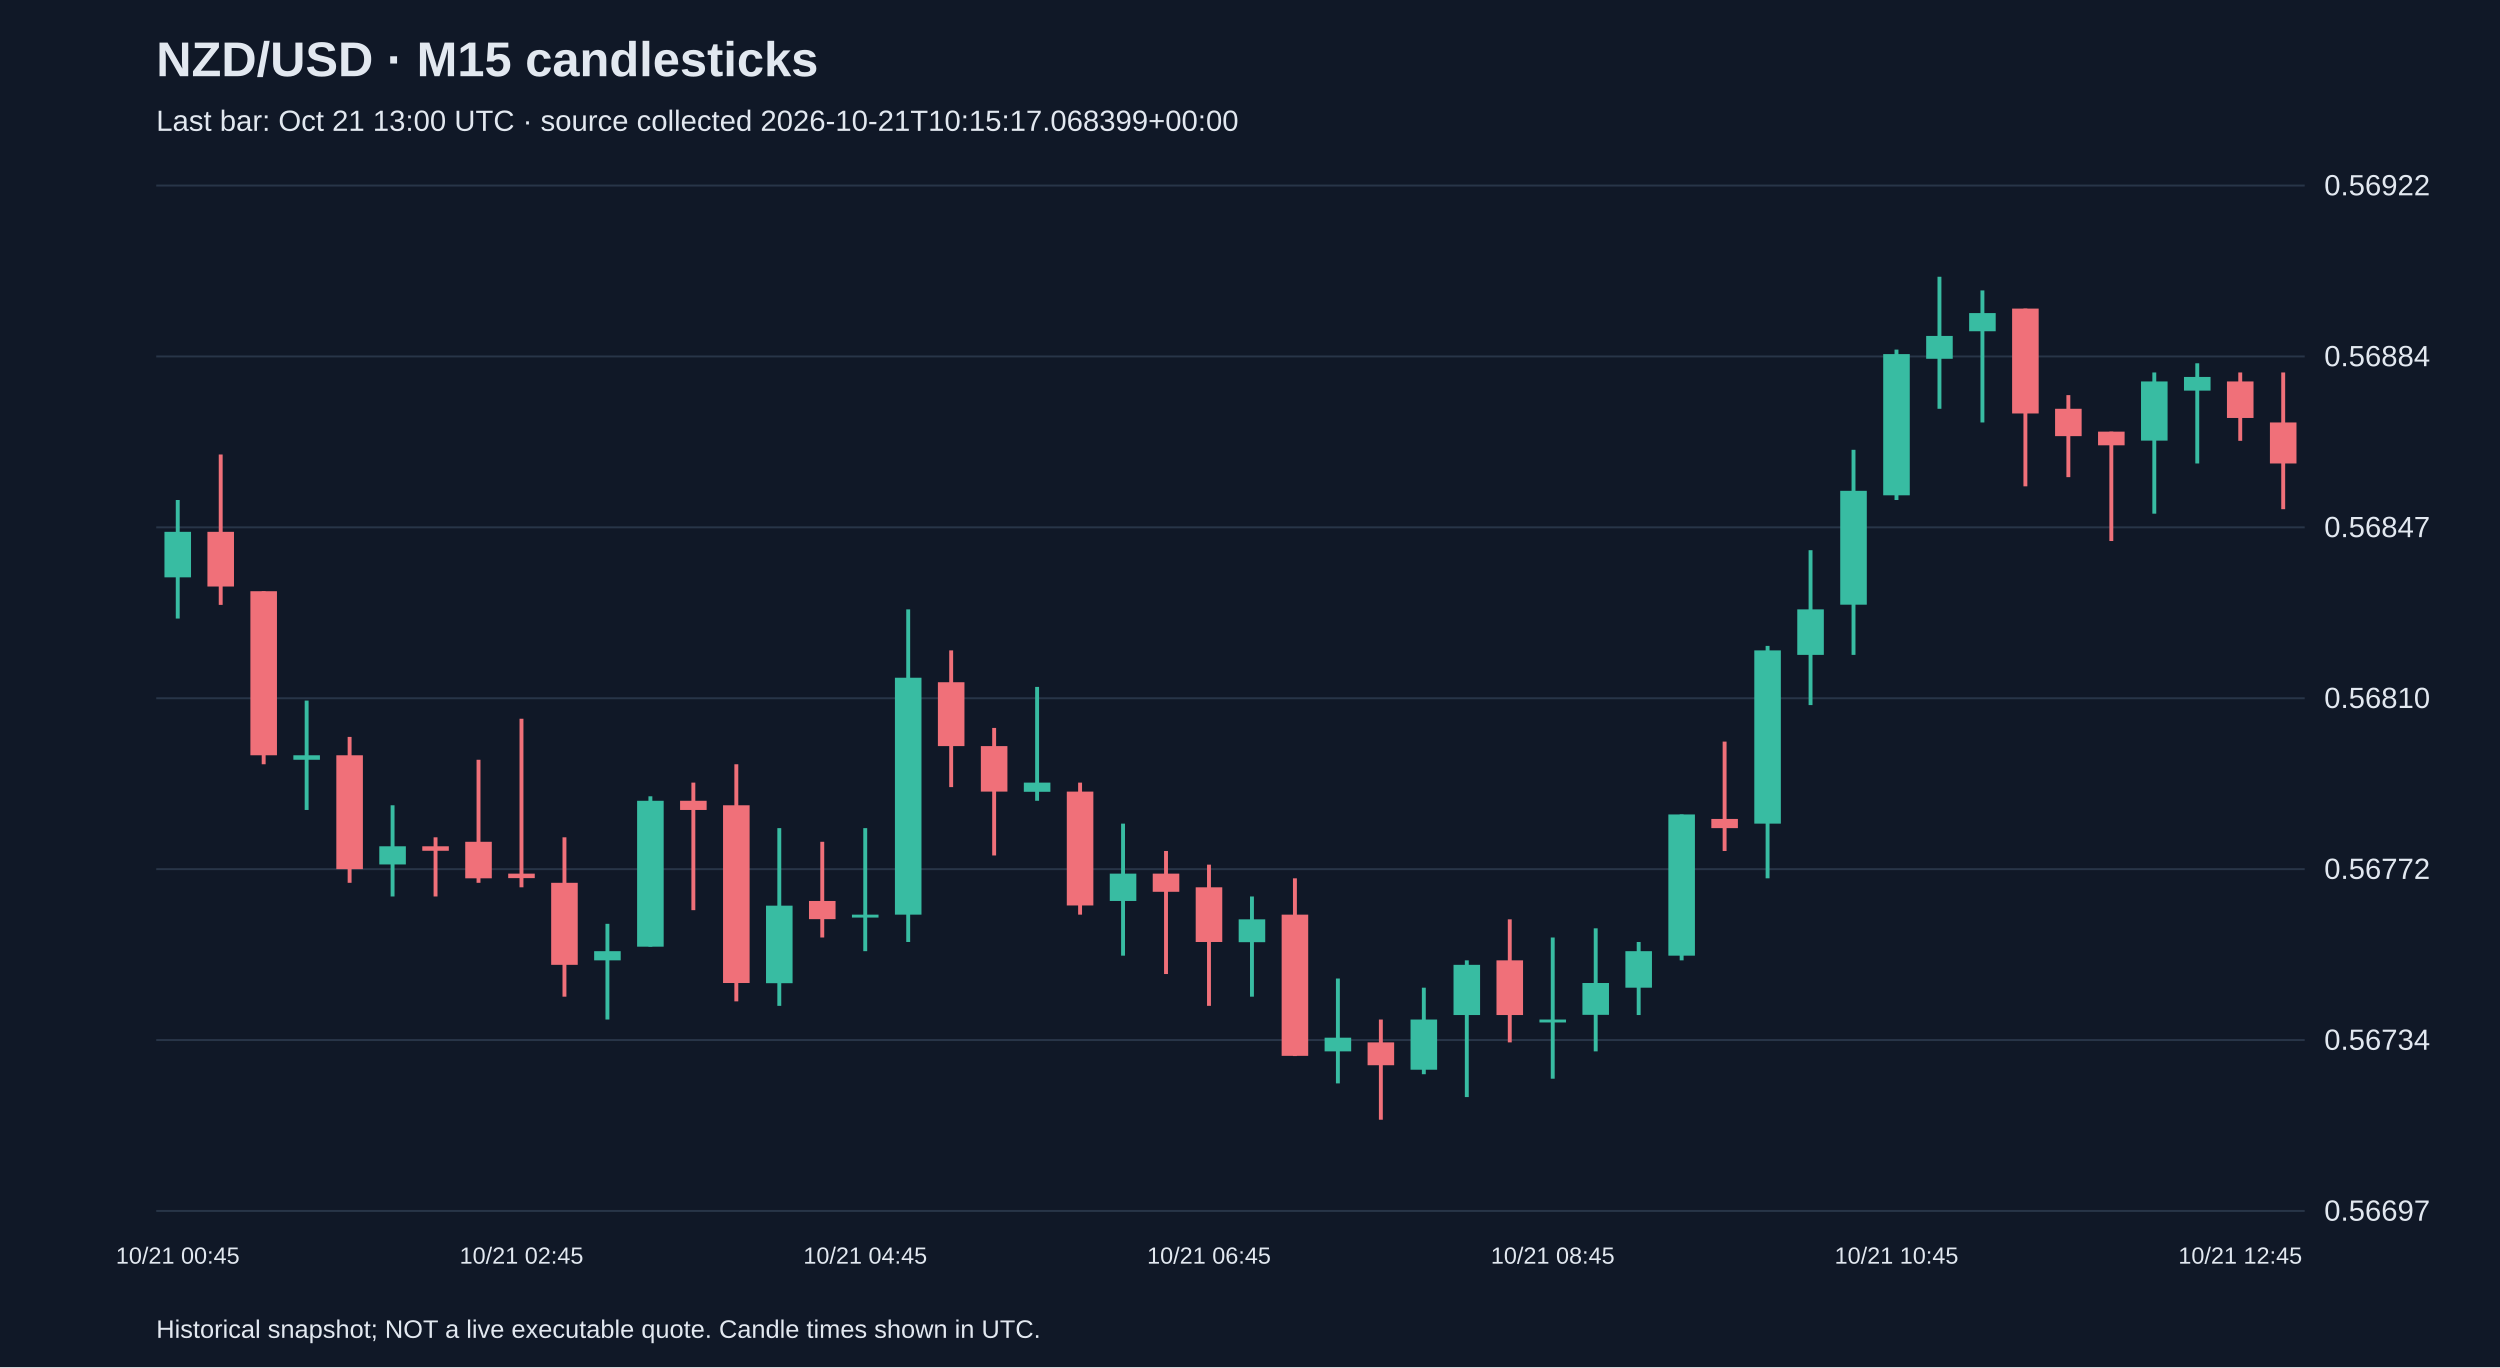
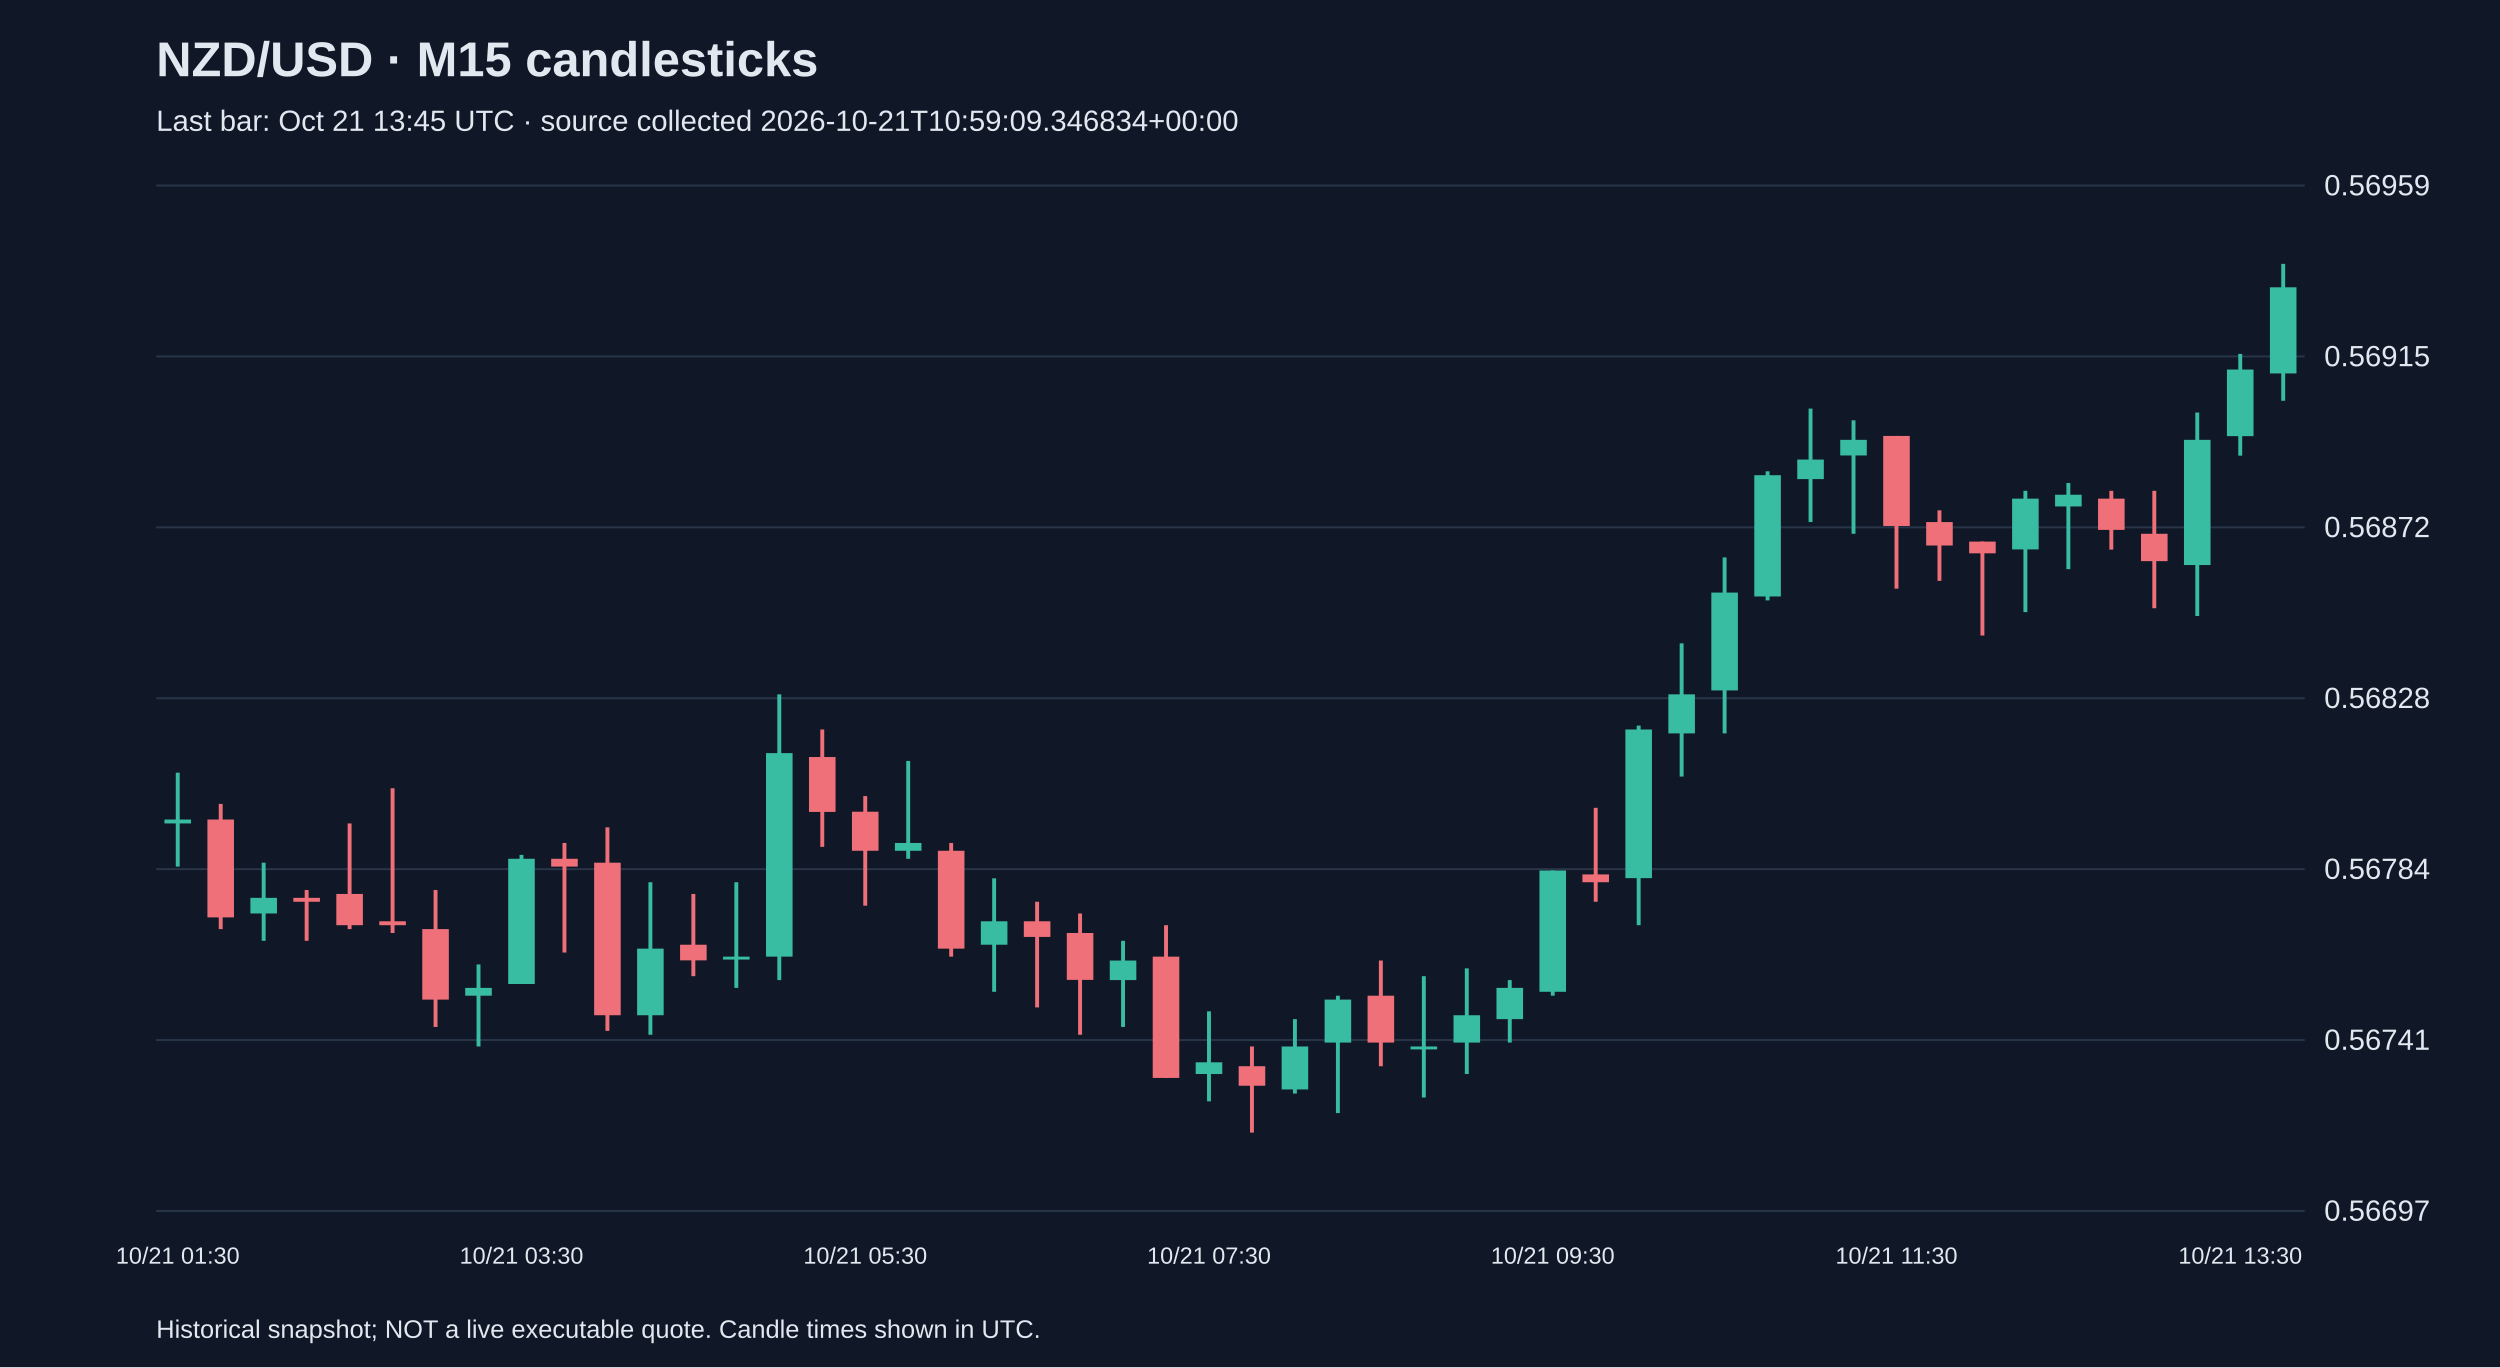
<svg xmlns="http://www.w3.org/2000/svg" viewBox="0 0 1280 700">
  <rect width="100%" height="100%" fill="#101827" />
  <style>text{font-family:Arial,sans-serif;fill:#e2e8f0}</style>
  <text x="80" y="39" font-size="25" font-weight="bold">NZD/USD · M15 candlesticks</text>
-   <text x="80" y="67" font-size="15" fill="#a6b1c5">Last bar: Oct 21 13:00 UTC · source collected 2026-10-21T10:15:17.068399+00:00</text>
+   <text x="80" y="67" font-size="15" fill="#a6b1c5">Last bar: Oct 21 13:45 UTC · source collected 2026-10-21T10:59:09.346834+00:00</text>
  <line x1="80" y1="620.0" x2="1180" y2="620.0" stroke="#283548" />
  <text x="1190" y="625.0" font-size="15">0.56697</text>
  <line x1="80" y1="532.5" x2="1180" y2="532.5" stroke="#283548" />
-   <text x="1190" y="537.5" font-size="15">0.56734</text>
+   <text x="1190" y="537.5" font-size="15">0.56741</text>
  <line x1="80" y1="445.0" x2="1180" y2="445.0" stroke="#283548" />
-   <text x="1190" y="450.0" font-size="15">0.56772</text>
+   <text x="1190" y="450.0" font-size="15">0.56784</text>
  <line x1="80" y1="357.5" x2="1180" y2="357.5" stroke="#283548" />
-   <text x="1190" y="362.5" font-size="15">0.56810</text>
+   <text x="1190" y="362.5" font-size="15">0.56828</text>
  <line x1="80" y1="270.0" x2="1180" y2="270.0" stroke="#283548" />
-   <text x="1190" y="275.0" font-size="15">0.56847</text>
+   <text x="1190" y="275.0" font-size="15">0.56872</text>
  <line x1="80" y1="182.5" x2="1180" y2="182.5" stroke="#283548" />
-   <text x="1190" y="187.5" font-size="15">0.56884</text>
+   <text x="1190" y="187.5" font-size="15">0.56915</text>
  <line x1="80" y1="95.0" x2="1180" y2="95.0" stroke="#283548" />
-   <text x="1190" y="100.0" font-size="15">0.56922</text>
-   <line x1="91.0" y1="256.0" x2="91.0" y2="316.7" stroke="#38bca2" stroke-width="2" />
-   <rect x="84.2" y="272.3" width="13.6" height="23.3" fill="#38bca2" />
-   <text x="91.0" y="647" text-anchor="middle" font-size="12">10/21 00:45</text>
-   <line x1="113.0" y1="232.7" x2="113.0" y2="309.7" stroke="#f07079" stroke-width="2" />
-   <rect x="106.2" y="272.3" width="13.6" height="28.0" fill="#f07079" />
-   <line x1="135.0" y1="302.7" x2="135.0" y2="391.3" stroke="#f07079" stroke-width="2" />
-   <rect x="128.2" y="302.7" width="13.6" height="84.0" fill="#f07079" />
-   <line x1="157.0" y1="358.7" x2="157.0" y2="414.7" stroke="#38bca2" stroke-width="2" />
-   <rect x="150.2" y="386.7" width="13.6" height="2.3" fill="#38bca2" />
-   <line x1="179.0" y1="377.3" x2="179.0" y2="452.0" stroke="#f07079" stroke-width="2" />
-   <rect x="172.2" y="386.7" width="13.6" height="58.3" fill="#f07079" />
-   <line x1="201.0" y1="412.3" x2="201.0" y2="459.0" stroke="#38bca2" stroke-width="2" />
-   <rect x="194.2" y="433.3" width="13.6" height="9.3" fill="#38bca2" />
-   <line x1="223.0" y1="428.7" x2="223.0" y2="459.0" stroke="#f07079" stroke-width="2" />
-   <rect x="216.2" y="433.3" width="13.6" height="2.3" fill="#f07079" />
-   <line x1="245.0" y1="389.0" x2="245.0" y2="452.0" stroke="#f07079" stroke-width="2" />
-   <rect x="238.2" y="431.0" width="13.6" height="18.7" fill="#f07079" />
-   <line x1="267.0" y1="368.0" x2="267.0" y2="454.3" stroke="#f07079" stroke-width="2" />
-   <rect x="260.2" y="447.3" width="13.6" height="2.3" fill="#f07079" />
-   <text x="267.0" y="647" text-anchor="middle" font-size="12">10/21 02:45</text>
-   <line x1="289.0" y1="428.7" x2="289.0" y2="510.3" stroke="#f07079" stroke-width="2" />
-   <rect x="282.2" y="452.0" width="13.6" height="42.0" fill="#f07079" />
-   <line x1="311.0" y1="473.0" x2="311.0" y2="522.0" stroke="#38bca2" stroke-width="2" />
-   <rect x="304.2" y="487.0" width="13.6" height="4.7" fill="#38bca2" />
-   <line x1="333.0" y1="407.7" x2="333.0" y2="484.7" stroke="#38bca2" stroke-width="2" />
-   <rect x="326.2" y="410.0" width="13.6" height="74.7" fill="#38bca2" />
-   <line x1="355.0" y1="400.7" x2="355.0" y2="466.0" stroke="#f07079" stroke-width="2" />
-   <rect x="348.2" y="410.0" width="13.6" height="4.7" fill="#f07079" />
-   <line x1="377.0" y1="391.3" x2="377.0" y2="512.7" stroke="#f07079" stroke-width="2" />
-   <rect x="370.2" y="412.3" width="13.6" height="91.0" fill="#f07079" />
-   <line x1="399.0" y1="424.0" x2="399.0" y2="515.0" stroke="#38bca2" stroke-width="2" />
-   <rect x="392.2" y="463.7" width="13.6" height="39.7" fill="#38bca2" />
-   <line x1="421.0" y1="431.0" x2="421.0" y2="480.0" stroke="#f07079" stroke-width="2" />
-   <rect x="414.2" y="461.3" width="13.6" height="9.3" fill="#f07079" />
-   <line x1="443.0" y1="424.0" x2="443.0" y2="487.0" stroke="#38bca2" stroke-width="2" />
-   <rect x="436.2" y="468.3" width="13.6" height="1.5" fill="#38bca2" />
-   <text x="443.0" y="647" text-anchor="middle" font-size="12">10/21 04:45</text>
-   <line x1="465.0" y1="312.0" x2="465.0" y2="482.3" stroke="#38bca2" stroke-width="2" />
-   <rect x="458.2" y="347.0" width="13.6" height="121.3" fill="#38bca2" />
-   <line x1="487.0" y1="333.0" x2="487.0" y2="403.0" stroke="#f07079" stroke-width="2" />
-   <rect x="480.2" y="349.3" width="13.6" height="32.7" fill="#f07079" />
-   <line x1="509.0" y1="372.7" x2="509.0" y2="438.0" stroke="#f07079" stroke-width="2" />
-   <rect x="502.2" y="382.0" width="13.6" height="23.3" fill="#f07079" />
-   <line x1="531.0" y1="351.7" x2="531.0" y2="410.0" stroke="#38bca2" stroke-width="2" />
-   <rect x="524.2" y="400.7" width="13.6" height="4.7" fill="#38bca2" />
-   <line x1="553.0" y1="400.7" x2="553.0" y2="468.3" stroke="#f07079" stroke-width="2" />
-   <rect x="546.2" y="405.3" width="13.6" height="58.3" fill="#f07079" />
-   <line x1="575.0" y1="421.7" x2="575.0" y2="489.3" stroke="#38bca2" stroke-width="2" />
-   <rect x="568.2" y="447.3" width="13.6" height="14.0" fill="#38bca2" />
-   <line x1="597.0" y1="435.7" x2="597.0" y2="498.7" stroke="#f07079" stroke-width="2" />
-   <rect x="590.2" y="447.3" width="13.6" height="9.3" fill="#f07079" />
-   <line x1="619.0" y1="442.7" x2="619.0" y2="515.0" stroke="#f07079" stroke-width="2" />
-   <rect x="612.2" y="454.3" width="13.6" height="28.0" fill="#f07079" />
-   <text x="619.0" y="647" text-anchor="middle" font-size="12">10/21 06:45</text>
-   <line x1="641.0" y1="459.0" x2="641.0" y2="510.3" stroke="#38bca2" stroke-width="2" />
-   <rect x="634.2" y="470.7" width="13.6" height="11.7" fill="#38bca2" />
-   <line x1="663.0" y1="449.7" x2="663.0" y2="540.7" stroke="#f07079" stroke-width="2" />
-   <rect x="656.2" y="468.3" width="13.6" height="72.3" fill="#f07079" />
-   <line x1="685.0" y1="501.0" x2="685.0" y2="554.7" stroke="#38bca2" stroke-width="2" />
-   <rect x="678.2" y="531.3" width="13.6" height="7.0" fill="#38bca2" />
-   <line x1="707.0" y1="522.0" x2="707.0" y2="573.3" stroke="#f07079" stroke-width="2" />
-   <rect x="700.2" y="533.7" width="13.6" height="11.7" fill="#f07079" />
-   <line x1="729.0" y1="505.7" x2="729.0" y2="550.0" stroke="#38bca2" stroke-width="2" />
-   <rect x="722.2" y="522.0" width="13.6" height="25.7" fill="#38bca2" />
-   <line x1="751.0" y1="491.7" x2="751.0" y2="561.7" stroke="#38bca2" stroke-width="2" />
-   <rect x="744.2" y="494.0" width="13.6" height="25.7" fill="#38bca2" />
-   <line x1="773.0" y1="470.7" x2="773.0" y2="533.7" stroke="#f07079" stroke-width="2" />
-   <rect x="766.2" y="491.7" width="13.6" height="28.0" fill="#f07079" />
-   <line x1="795.0" y1="480.0" x2="795.0" y2="552.3" stroke="#38bca2" stroke-width="2" />
-   <rect x="788.2" y="522.0" width="13.6" height="1.5" fill="#38bca2" />
-   <text x="795.0" y="647" text-anchor="middle" font-size="12">10/21 08:45</text>
-   <line x1="817.0" y1="475.3" x2="817.0" y2="538.3" stroke="#38bca2" stroke-width="2" />
-   <rect x="810.2" y="503.3" width="13.6" height="16.3" fill="#38bca2" />
-   <line x1="839.0" y1="482.3" x2="839.0" y2="519.7" stroke="#38bca2" stroke-width="2" />
-   <rect x="832.2" y="487.0" width="13.6" height="18.7" fill="#38bca2" />
-   <line x1="861.0" y1="417.0" x2="861.0" y2="491.7" stroke="#38bca2" stroke-width="2" />
-   <rect x="854.2" y="417.0" width="13.6" height="72.3" fill="#38bca2" />
-   <line x1="883.0" y1="379.7" x2="883.0" y2="435.7" stroke="#f07079" stroke-width="2" />
-   <rect x="876.2" y="419.3" width="13.6" height="4.7" fill="#f07079" />
-   <line x1="905.0" y1="330.7" x2="905.0" y2="449.7" stroke="#38bca2" stroke-width="2" />
-   <rect x="898.2" y="333.0" width="13.6" height="88.7" fill="#38bca2" />
-   <line x1="927.0" y1="281.7" x2="927.0" y2="361.0" stroke="#38bca2" stroke-width="2" />
-   <rect x="920.2" y="312.0" width="13.6" height="23.3" fill="#38bca2" />
-   <line x1="949.0" y1="230.3" x2="949.0" y2="335.3" stroke="#38bca2" stroke-width="2" />
-   <rect x="942.2" y="251.3" width="13.6" height="58.3" fill="#38bca2" />
-   <line x1="971.0" y1="179.0" x2="971.0" y2="256.0" stroke="#38bca2" stroke-width="2" />
-   <rect x="964.2" y="181.3" width="13.6" height="72.3" fill="#38bca2" />
-   <text x="971.0" y="647" text-anchor="middle" font-size="12">10/21 10:45</text>
-   <line x1="993.0" y1="141.7" x2="993.0" y2="209.3" stroke="#38bca2" stroke-width="2" />
-   <rect x="986.2" y="172.0" width="13.6" height="11.7" fill="#38bca2" />
-   <line x1="1015.0" y1="148.7" x2="1015.0" y2="216.3" stroke="#38bca2" stroke-width="2" />
-   <rect x="1008.2" y="160.3" width="13.6" height="9.3" fill="#38bca2" />
-   <line x1="1037.0" y1="158.0" x2="1037.0" y2="249.0" stroke="#f07079" stroke-width="2" />
-   <rect x="1030.2" y="158.0" width="13.6" height="53.7" fill="#f07079" />
-   <line x1="1059.0" y1="202.3" x2="1059.0" y2="244.3" stroke="#f07079" stroke-width="2" />
-   <rect x="1052.2" y="209.3" width="13.6" height="14.0" fill="#f07079" />
-   <line x1="1081.0" y1="221.0" x2="1081.0" y2="277.0" stroke="#f07079" stroke-width="2" />
-   <rect x="1074.2" y="221.0" width="13.6" height="7.0" fill="#f07079" />
-   <line x1="1103.0" y1="190.7" x2="1103.0" y2="263.0" stroke="#38bca2" stroke-width="2" />
-   <rect x="1096.2" y="195.3" width="13.6" height="30.3" fill="#38bca2" />
-   <line x1="1125.0" y1="186.0" x2="1125.0" y2="237.3" stroke="#38bca2" stroke-width="2" />
-   <rect x="1118.2" y="193.0" width="13.6" height="7.0" fill="#38bca2" />
-   <line x1="1147.0" y1="190.7" x2="1147.0" y2="225.7" stroke="#f07079" stroke-width="2" />
-   <rect x="1140.2" y="195.3" width="13.6" height="18.7" fill="#f07079" />
-   <text x="1147.0" y="647" text-anchor="middle" font-size="12">10/21 12:45</text>
-   <line x1="1169.0" y1="190.7" x2="1169.0" y2="260.7" stroke="#f07079" stroke-width="2" />
-   <rect x="1162.2" y="216.3" width="13.6" height="21.0" fill="#f07079" />
+   <text x="1190" y="100.0" font-size="15">0.56959</text>
+   <line x1="91.0" y1="395.6" x2="91.0" y2="443.7" stroke="#38bca2" stroke-width="2" />
+   <rect x="84.2" y="419.6" width="13.6" height="2.0" fill="#38bca2" />
+   <text x="91.0" y="647" text-anchor="middle" font-size="12">10/21 01:30</text>
+   <line x1="113.0" y1="411.6" x2="113.0" y2="475.7" stroke="#f07079" stroke-width="2" />
+   <rect x="106.2" y="419.6" width="13.6" height="50.1" fill="#f07079" />
+   <line x1="135.0" y1="441.7" x2="135.0" y2="481.7" stroke="#38bca2" stroke-width="2" />
+   <rect x="128.2" y="459.7" width="13.6" height="8.0" fill="#38bca2" />
+   <line x1="157.0" y1="455.7" x2="157.0" y2="481.7" stroke="#f07079" stroke-width="2" />
+   <rect x="150.2" y="459.7" width="13.6" height="2.0" fill="#f07079" />
+   <line x1="179.0" y1="421.6" x2="179.0" y2="475.7" stroke="#f07079" stroke-width="2" />
+   <rect x="172.2" y="457.7" width="13.6" height="16.0" fill="#f07079" />
+   <line x1="201.0" y1="403.6" x2="201.0" y2="477.7" stroke="#f07079" stroke-width="2" />
+   <rect x="194.2" y="471.7" width="13.6" height="2.0" fill="#f07079" />
+   <line x1="223.0" y1="455.7" x2="223.0" y2="525.8" stroke="#f07079" stroke-width="2" />
+   <rect x="216.2" y="475.7" width="13.6" height="36.1" fill="#f07079" />
+   <line x1="245.0" y1="493.8" x2="245.0" y2="535.8" stroke="#38bca2" stroke-width="2" />
+   <rect x="238.2" y="505.8" width="13.6" height="4.0" fill="#38bca2" />
+   <line x1="267.0" y1="437.7" x2="267.0" y2="503.8" stroke="#38bca2" stroke-width="2" />
+   <rect x="260.2" y="439.7" width="13.6" height="64.1" fill="#38bca2" />
+   <text x="267.0" y="647" text-anchor="middle" font-size="12">10/21 03:30</text>
+   <line x1="289.0" y1="431.6" x2="289.0" y2="487.7" stroke="#f07079" stroke-width="2" />
+   <rect x="282.2" y="439.7" width="13.6" height="4.0" fill="#f07079" />
+   <line x1="311.0" y1="423.6" x2="311.0" y2="527.8" stroke="#f07079" stroke-width="2" />
+   <rect x="304.2" y="441.7" width="13.6" height="78.1" fill="#f07079" />
+   <line x1="333.0" y1="451.7" x2="333.0" y2="529.8" stroke="#38bca2" stroke-width="2" />
+   <rect x="326.2" y="485.7" width="13.6" height="34.1" fill="#38bca2" />
+   <line x1="355.0" y1="457.7" x2="355.0" y2="499.8" stroke="#f07079" stroke-width="2" />
+   <rect x="348.2" y="483.7" width="13.6" height="8.0" fill="#f07079" />
+   <line x1="377.0" y1="451.7" x2="377.0" y2="505.8" stroke="#38bca2" stroke-width="2" />
+   <rect x="370.2" y="489.8" width="13.6" height="1.5" fill="#38bca2" />
+   <line x1="399.0" y1="355.5" x2="399.0" y2="501.8" stroke="#38bca2" stroke-width="2" />
+   <rect x="392.2" y="385.6" width="13.6" height="104.2" fill="#38bca2" />
+   <line x1="421.0" y1="373.5" x2="421.0" y2="433.6" stroke="#f07079" stroke-width="2" />
+   <rect x="414.2" y="387.6" width="13.6" height="28.1" fill="#f07079" />
+   <line x1="443.0" y1="407.6" x2="443.0" y2="463.7" stroke="#f07079" stroke-width="2" />
+   <rect x="436.2" y="415.6" width="13.6" height="20.0" fill="#f07079" />
+   <text x="443.0" y="647" text-anchor="middle" font-size="12">10/21 05:30</text>
+   <line x1="465.0" y1="389.6" x2="465.0" y2="439.7" stroke="#38bca2" stroke-width="2" />
+   <rect x="458.2" y="431.6" width="13.6" height="4.0" fill="#38bca2" />
+   <line x1="487.0" y1="431.6" x2="487.0" y2="489.8" stroke="#f07079" stroke-width="2" />
+   <rect x="480.2" y="435.6" width="13.6" height="50.1" fill="#f07079" />
+   <line x1="509.0" y1="449.7" x2="509.0" y2="507.8" stroke="#38bca2" stroke-width="2" />
+   <rect x="502.2" y="471.7" width="13.6" height="12.0" fill="#38bca2" />
+   <line x1="531.0" y1="461.7" x2="531.0" y2="515.8" stroke="#f07079" stroke-width="2" />
+   <rect x="524.2" y="471.7" width="13.6" height="8.0" fill="#f07079" />
+   <line x1="553.0" y1="467.7" x2="553.0" y2="529.8" stroke="#f07079" stroke-width="2" />
+   <rect x="546.2" y="477.7" width="13.6" height="24.0" fill="#f07079" />
+   <line x1="575.0" y1="481.7" x2="575.0" y2="525.8" stroke="#38bca2" stroke-width="2" />
+   <rect x="568.2" y="491.8" width="13.6" height="10.0" fill="#38bca2" />
+   <line x1="597.0" y1="473.7" x2="597.0" y2="551.9" stroke="#f07079" stroke-width="2" />
+   <rect x="590.2" y="489.8" width="13.6" height="62.1" fill="#f07079" />
+   <line x1="619.0" y1="517.8" x2="619.0" y2="563.9" stroke="#38bca2" stroke-width="2" />
+   <rect x="612.2" y="543.9" width="13.6" height="6.0" fill="#38bca2" />
+   <text x="619.0" y="647" text-anchor="middle" font-size="12">10/21 07:30</text>
+   <line x1="641.0" y1="535.8" x2="641.0" y2="579.9" stroke="#f07079" stroke-width="2" />
+   <rect x="634.2" y="545.9" width="13.6" height="10.0" fill="#f07079" />
+   <line x1="663.0" y1="521.8" x2="663.0" y2="559.9" stroke="#38bca2" stroke-width="2" />
+   <rect x="656.2" y="535.8" width="13.6" height="22.0" fill="#38bca2" />
+   <line x1="685.0" y1="509.8" x2="685.0" y2="569.9" stroke="#38bca2" stroke-width="2" />
+   <rect x="678.2" y="511.8" width="13.6" height="22.0" fill="#38bca2" />
+   <line x1="707.0" y1="491.8" x2="707.0" y2="545.9" stroke="#f07079" stroke-width="2" />
+   <rect x="700.2" y="509.8" width="13.6" height="24.0" fill="#f07079" />
+   <line x1="729.0" y1="499.8" x2="729.0" y2="561.9" stroke="#38bca2" stroke-width="2" />
+   <rect x="722.2" y="535.8" width="13.6" height="1.5" fill="#38bca2" />
+   <line x1="751.0" y1="495.8" x2="751.0" y2="549.9" stroke="#38bca2" stroke-width="2" />
+   <rect x="744.2" y="519.8" width="13.6" height="14.0" fill="#38bca2" />
+   <line x1="773.0" y1="501.8" x2="773.0" y2="533.8" stroke="#38bca2" stroke-width="2" />
+   <rect x="766.2" y="505.8" width="13.6" height="16.0" fill="#38bca2" />
+   <line x1="795.0" y1="445.7" x2="795.0" y2="509.8" stroke="#38bca2" stroke-width="2" />
+   <rect x="788.2" y="445.7" width="13.6" height="62.1" fill="#38bca2" />
+   <text x="795.0" y="647" text-anchor="middle" font-size="12">10/21 09:30</text>
+   <line x1="817.0" y1="413.6" x2="817.0" y2="461.7" stroke="#f07079" stroke-width="2" />
+   <rect x="810.2" y="447.7" width="13.6" height="4.0" fill="#f07079" />
+   <line x1="839.0" y1="371.5" x2="839.0" y2="473.7" stroke="#38bca2" stroke-width="2" />
+   <rect x="832.2" y="373.5" width="13.6" height="76.1" fill="#38bca2" />
+   <line x1="861.0" y1="329.4" x2="861.0" y2="397.6" stroke="#38bca2" stroke-width="2" />
+   <rect x="854.2" y="355.5" width="13.6" height="20.0" fill="#38bca2" />
+   <line x1="883.0" y1="285.4" x2="883.0" y2="375.5" stroke="#38bca2" stroke-width="2" />
+   <rect x="876.2" y="303.4" width="13.6" height="50.1" fill="#38bca2" />
+   <line x1="905.0" y1="241.3" x2="905.0" y2="307.4" stroke="#38bca2" stroke-width="2" />
+   <rect x="898.2" y="243.3" width="13.6" height="62.1" fill="#38bca2" />
+   <line x1="927.0" y1="209.2" x2="927.0" y2="267.3" stroke="#38bca2" stroke-width="2" />
+   <rect x="920.2" y="235.3" width="13.6" height="10.0" fill="#38bca2" />
+   <line x1="949.0" y1="215.2" x2="949.0" y2="273.3" stroke="#38bca2" stroke-width="2" />
+   <rect x="942.2" y="225.2" width="13.6" height="8.0" fill="#38bca2" />
+   <line x1="971.0" y1="223.2" x2="971.0" y2="301.4" stroke="#f07079" stroke-width="2" />
+   <rect x="964.2" y="223.2" width="13.6" height="46.1" fill="#f07079" />
+   <text x="971.0" y="647" text-anchor="middle" font-size="12">10/21 11:30</text>
+   <line x1="993.0" y1="261.3" x2="993.0" y2="297.4" stroke="#f07079" stroke-width="2" />
+   <rect x="986.2" y="267.3" width="13.6" height="12.0" fill="#f07079" />
+   <line x1="1015.0" y1="277.3" x2="1015.0" y2="325.4" stroke="#f07079" stroke-width="2" />
+   <rect x="1008.2" y="277.3" width="13.6" height="6.0" fill="#f07079" />
+   <line x1="1037.0" y1="251.3" x2="1037.0" y2="313.4" stroke="#38bca2" stroke-width="2" />
+   <rect x="1030.2" y="255.3" width="13.6" height="26.0" fill="#38bca2" />
+   <line x1="1059.0" y1="247.3" x2="1059.0" y2="291.4" stroke="#38bca2" stroke-width="2" />
+   <rect x="1052.2" y="253.3" width="13.6" height="6.0" fill="#38bca2" />
+   <line x1="1081.0" y1="251.3" x2="1081.0" y2="281.4" stroke="#f07079" stroke-width="2" />
+   <rect x="1074.2" y="255.3" width="13.6" height="16.0" fill="#f07079" />
+   <line x1="1103.0" y1="251.3" x2="1103.0" y2="311.4" stroke="#f07079" stroke-width="2" />
+   <rect x="1096.2" y="273.3" width="13.6" height="14.0" fill="#f07079" />
+   <line x1="1125.0" y1="211.2" x2="1125.0" y2="315.4" stroke="#38bca2" stroke-width="2" />
+   <rect x="1118.2" y="225.2" width="13.6" height="64.1" fill="#38bca2" />
+   <line x1="1147.0" y1="181.2" x2="1147.0" y2="233.3" stroke="#38bca2" stroke-width="2" />
+   <rect x="1140.2" y="189.2" width="13.6" height="34.1" fill="#38bca2" />
+   <text x="1147.0" y="647" text-anchor="middle" font-size="12">10/21 13:30</text>
+   <line x1="1169.0" y1="135.1" x2="1169.0" y2="205.2" stroke="#38bca2" stroke-width="2" />
+   <rect x="1162.2" y="147.1" width="13.6" height="44.1" fill="#38bca2" />
  <text x="80" y="685" font-size="13">Historical snapshot; NOT a live executable quote. Candle times shown in UTC.</text>
</svg>
